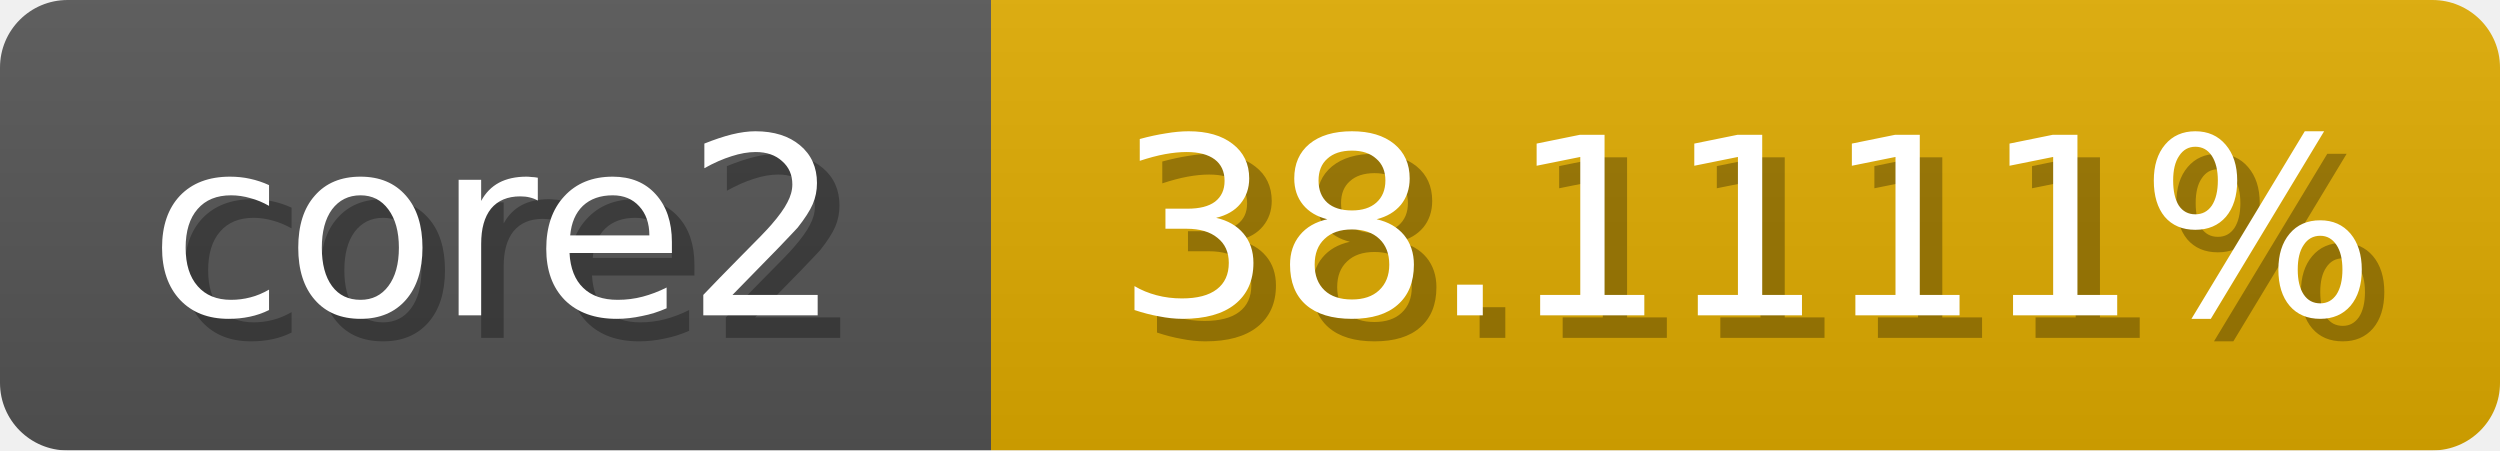
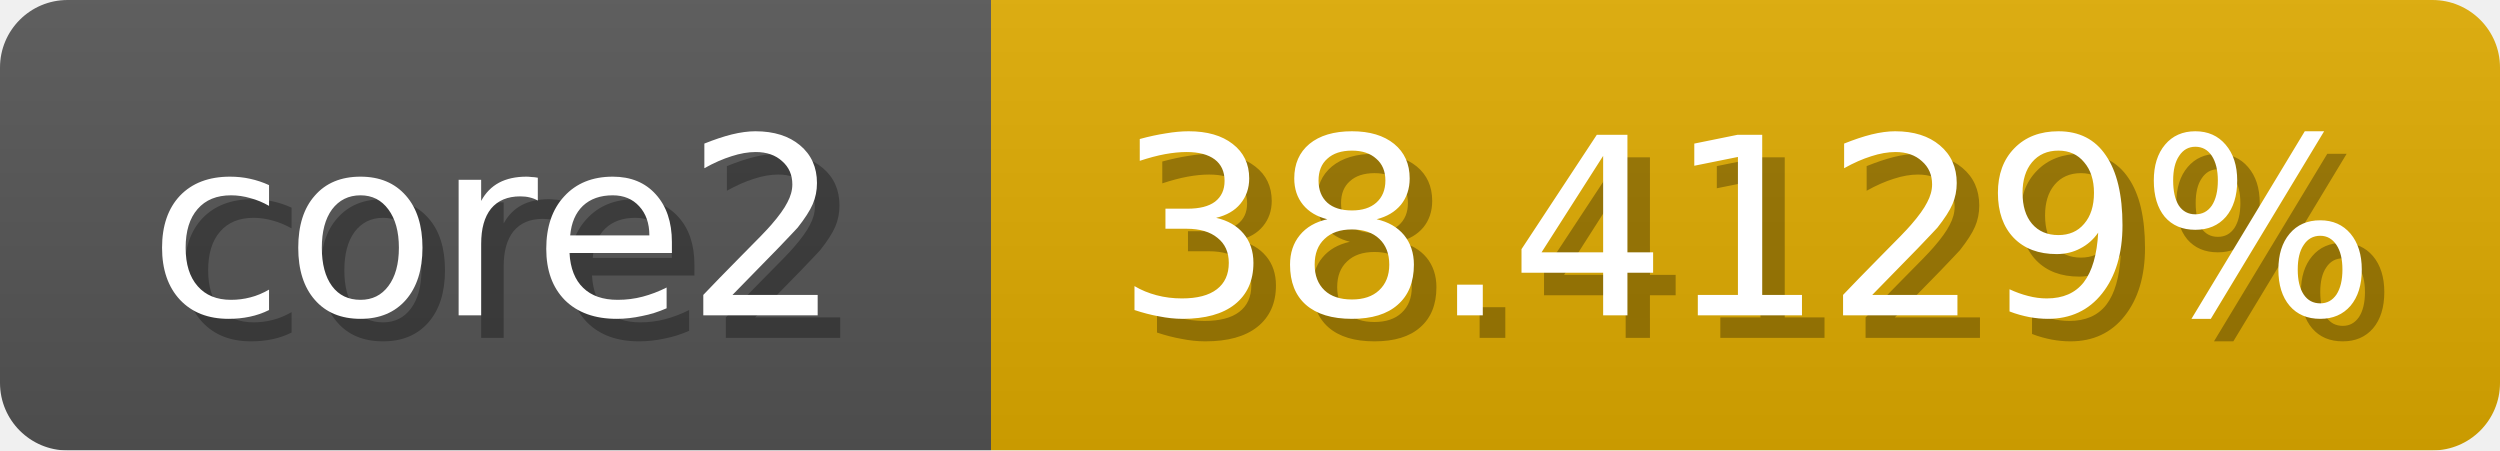
<svg xmlns="http://www.w3.org/2000/svg" width="111" height="20">
  <linearGradient id="b" x2="0" y2="100%">
    <stop offset="0" stop-color="#bbb" stop-opacity=".1" />
    <stop offset="1" stop-opacity=".1" />
  </linearGradient>
  <mask id="anybadge_1">
    <rect width="111" height="20" rx="3" fill="#fff" />
  </mask>
  <g mask="url(#anybadge_1)">
    <path fill="#555" d="M0 0h44v20H0z" />
-     <path fill="#e0ab00" d="M44 0h67v20H44z" />
+     <path fill="#e0ac00" d="M44 0h67v20H44z" />
    <path fill="url(#b)" d="M0 0h111v20H0z" />
  </g>
  <g fill="#fff" text-anchor="middle" font-family="DejaVu Sans,Verdana,Geneva,sans-serif" font-size="11">
    <text x="23.0" y="15" fill="#010101" fill-opacity=".3">core2</text>
    <text x="22.0" y="14">core2</text>
  </g>
  <g fill="#fff" text-anchor="middle" font-family="DejaVu Sans,Verdana,Geneva,sans-serif" font-size="11">
-     <text x="78.5" y="15" fill="#010101" fill-opacity=".3">38.1111%</text>
-     <text x="77.5" y="14">38.1111%</text>
+     <text x="78.5" y="15" fill="#010101" fill-opacity=".3">38.4129%</text>
+     <text x="77.5" y="14">38.4129%</text>
  </g>
</svg>
